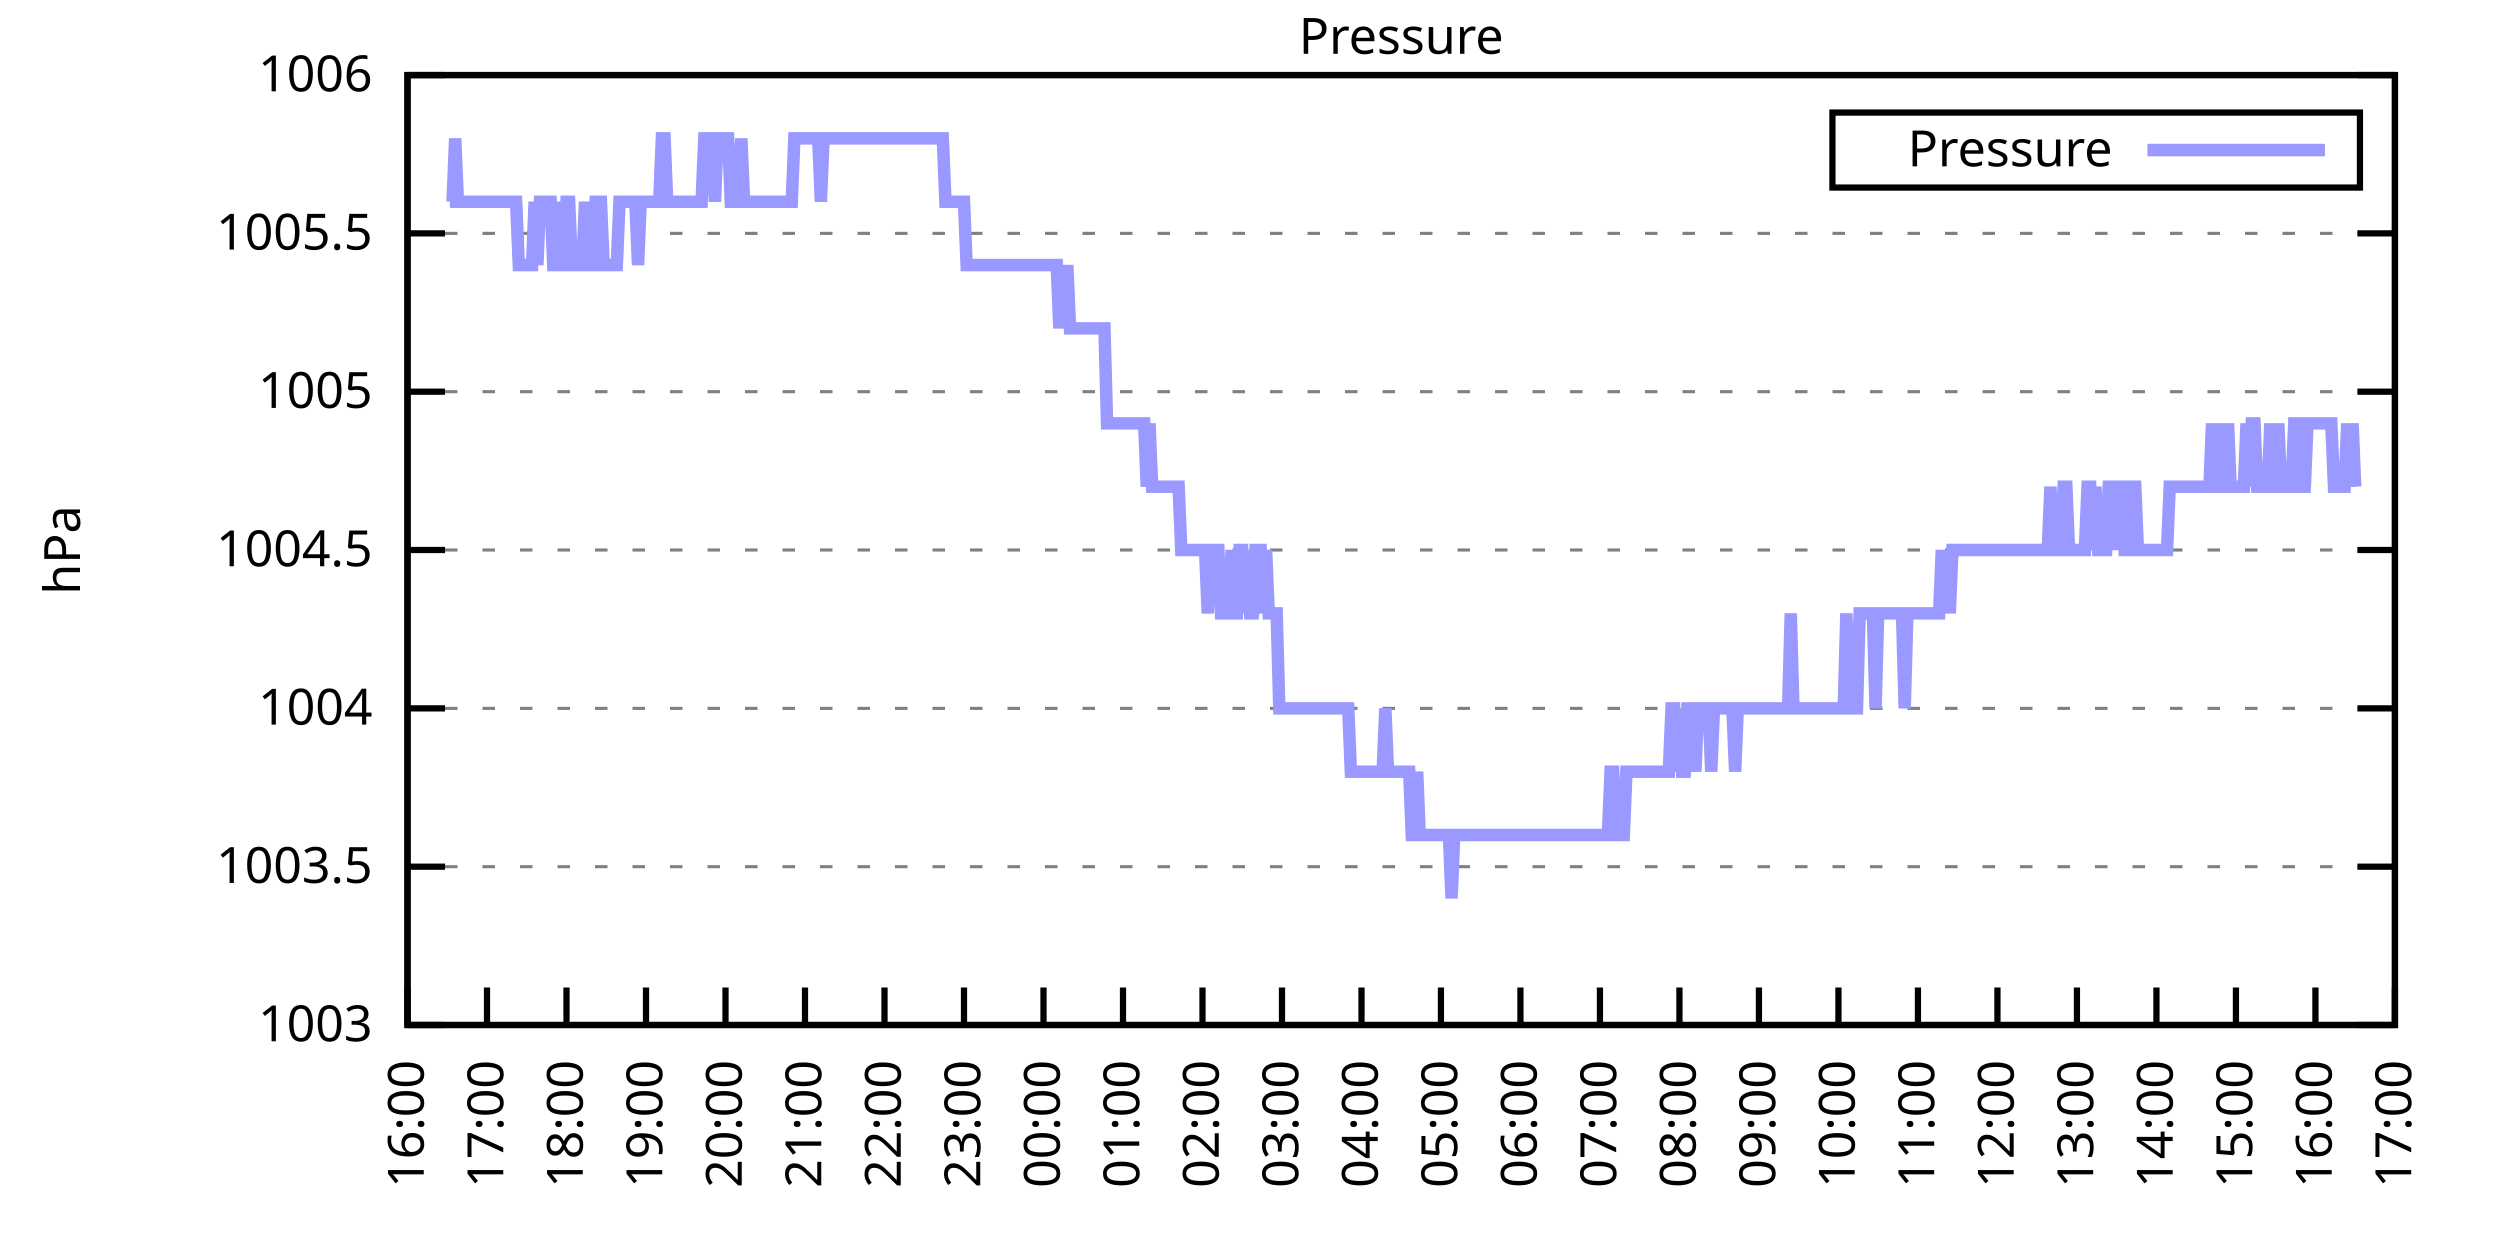
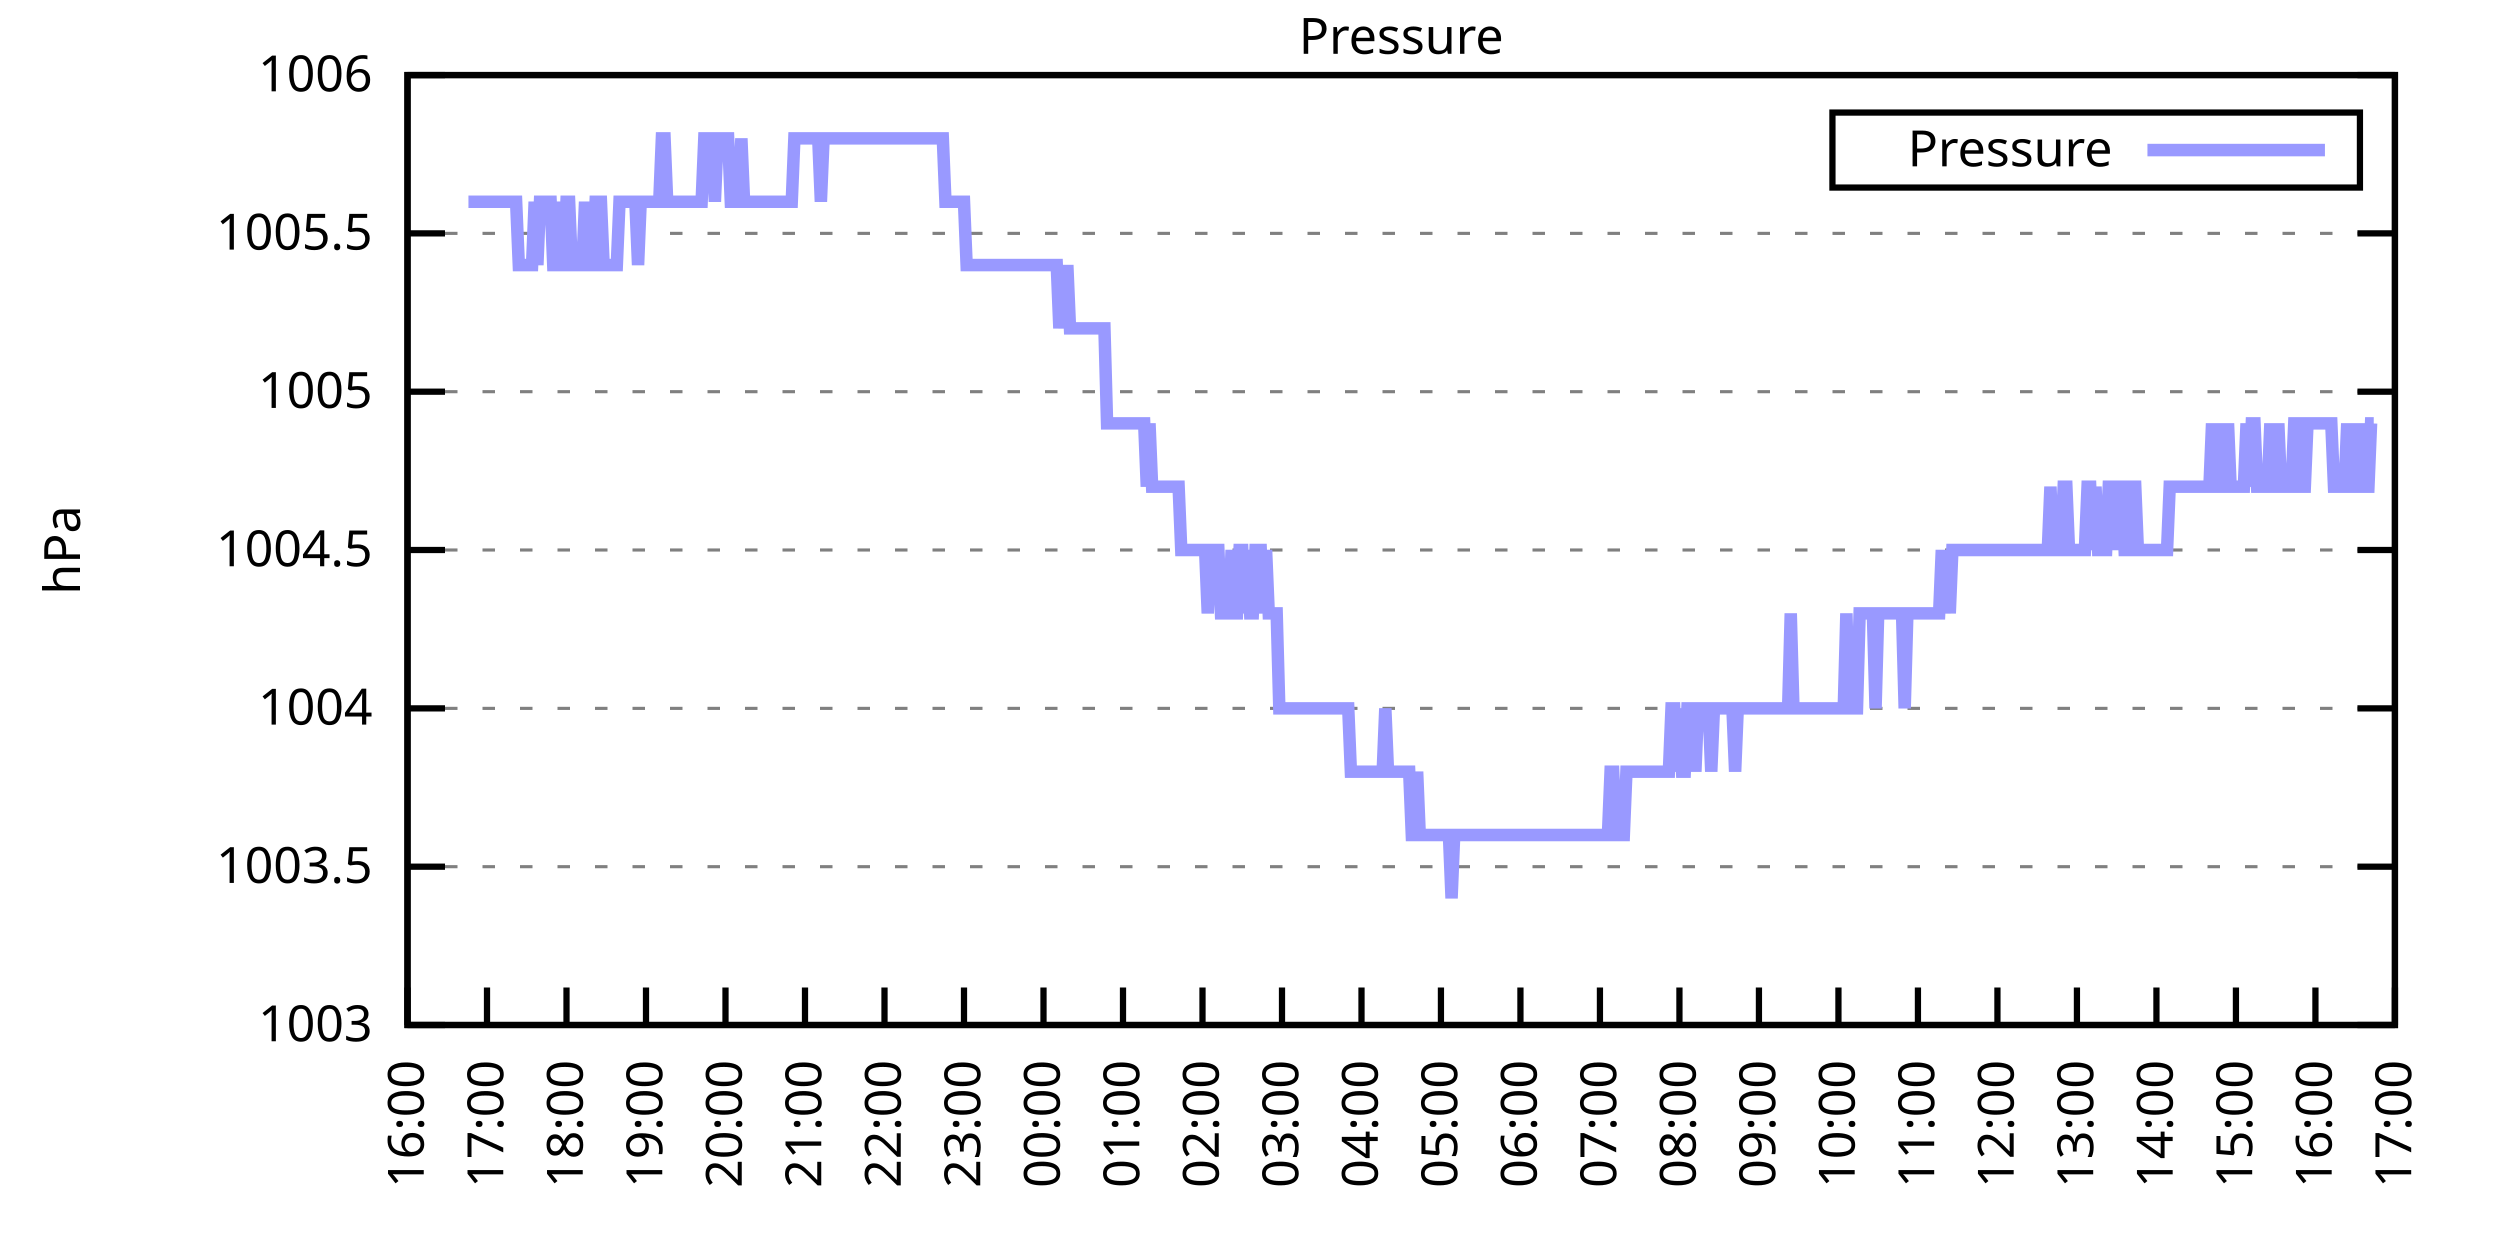
<svg xmlns="http://www.w3.org/2000/svg" xmlns:xlink="http://www.w3.org/1999/xlink" width="400" height="200" viewBox="0 0 400 200">
  <g id="gnuplot_canvas">
    <rect x="0" y="0" width="400" height="200" fill="none" />
    <defs>
      <circle id="gpDot" r="0.5" stroke-width="0.5" stroke="currentColor" />
      <path id="gpPt0" stroke-width="0.333" stroke="currentColor" d="M-1,0 h2 M0,-1 v2" />
      <path id="gpPt1" stroke-width="0.333" stroke="currentColor" d="M-1,-1 L1,1 M1,-1 L-1,1" />
      <path id="gpPt2" stroke-width="0.333" stroke="currentColor" d="M-1,0 L1,0 M0,-1 L0,1 M-1,-1 L1,1 M-1,1 L1,-1" />
      <rect id="gpPt3" stroke-width="0.333" stroke="currentColor" x="-1" y="-1" width="2" height="2" />
      <rect id="gpPt4" stroke-width="0.333" stroke="currentColor" fill="currentColor" x="-1" y="-1" width="2" height="2" />
      <circle id="gpPt5" stroke-width="0.333" stroke="currentColor" cx="0" cy="0" r="1" />
      <use xlink:href="#gpPt5" id="gpPt6" fill="currentColor" stroke="none" />
      <path id="gpPt7" stroke-width="0.333" stroke="currentColor" d="M0,-1.33 L-1.33,0.67 L1.33,0.67 z" />
      <use xlink:href="#gpPt7" id="gpPt8" fill="currentColor" stroke="none" />
      <use xlink:href="#gpPt7" id="gpPt9" stroke="currentColor" transform="rotate(180)" />
      <use xlink:href="#gpPt9" id="gpPt10" fill="currentColor" stroke="none" />
      <use xlink:href="#gpPt3" id="gpPt11" stroke="currentColor" transform="rotate(45)" />
      <use xlink:href="#gpPt11" id="gpPt12" fill="currentColor" stroke="none" />
      <path id="gpPt13" stroke-width="0.333" stroke="currentColor" d="M0,1.330 L1.265,0.411 L0.782,-1.067 L-0.782,-1.076 L-1.265,0.411 z" />
      <use xlink:href="#gpPt13" id="gpPt14" fill="currentColor" stroke="none" />
      <filter id="textbox" filterUnits="objectBoundingBox" x="0" y="0" height="1" width="1">
        <feFlood flood-color="white" flood-opacity="1" result="bgnd" />
        <feComposite in="SourceGraphic" in2="bgnd" operator="atop" />
      </filter>
      <filter id="greybox" filterUnits="objectBoundingBox" x="0" y="0" height="1" width="1">
        <feFlood flood-color="lightgrey" flood-opacity="1" result="grey" />
        <feComposite in="SourceGraphic" in2="grey" operator="atop" />
      </filter>
    </defs>
    <g fill="none" color="white" stroke="currentColor" stroke-width="1.00" stroke-linecap="butt" stroke-linejoin="miter">
</g>
    <g fill="none" color="black" stroke="currentColor" stroke-width="1.00" stroke-linecap="butt" stroke-linejoin="miter">
      <g stroke="none" shape-rendering="crispEdges">
        <polygon fill="rgb(255, 255, 255)" points="65.20,164.00 383.18,164.00 383.18,12.02 65.20,12.02 " />
      </g>
    </g>
    <g fill="none" color="black" stroke="currentColor" stroke-width="1.00" stroke-linecap="butt" stroke-linejoin="miter">
</g>
    <g fill="none" color="black" stroke="black" stroke-width="0.50" stroke-linecap="butt" stroke-linejoin="miter">
</g>
    <g fill="none" color="gray" stroke="currentColor" stroke-width="0.50" stroke-linecap="butt" stroke-linejoin="miter">
      <path stroke="gray" stroke-dasharray="2,4" class="gridline" d="M65.20,164.00 L383.19,164.00  " />
    </g>
    <g fill="none" color="gray" stroke="gray" stroke-width="1.00" stroke-linecap="butt" stroke-linejoin="miter">
</g>
    <g fill="none" color="black" stroke="currentColor" stroke-width="1.00" stroke-linecap="butt" stroke-linejoin="miter">
      <path stroke="black" d="M65.20,164.00 L71.20,164.00 M383.19,164.00 L377.19,164.00  " />
      <g transform="translate(59.60,166.60)" stroke="none" fill="black" font-family="Sans" font-size="8.00" text-anchor="end">
        <text>
          <tspan font-family="Sans"> 1003</tspan>
        </text>
      </g>
    </g>
    <g fill="none" color="black" stroke="currentColor" stroke-width="1.00" stroke-linecap="butt" stroke-linejoin="miter">
</g>
    <g fill="none" color="black" stroke="black" stroke-width="0.50" stroke-linecap="butt" stroke-linejoin="miter">
</g>
    <g fill="none" color="gray" stroke="currentColor" stroke-width="0.50" stroke-linecap="butt" stroke-linejoin="miter">
      <path stroke="gray" stroke-dasharray="2,4" class="gridline" d="M65.20,138.67 L383.19,138.67  " />
    </g>
    <g fill="none" color="gray" stroke="gray" stroke-width="1.00" stroke-linecap="butt" stroke-linejoin="miter">
</g>
    <g fill="none" color="black" stroke="currentColor" stroke-width="1.00" stroke-linecap="butt" stroke-linejoin="miter">
      <path stroke="black" d="M65.20,138.67 L71.20,138.67 M383.19,138.67 L377.19,138.67  " />
      <g transform="translate(59.60,141.27)" stroke="none" fill="black" font-family="Sans" font-size="8.00" text-anchor="end">
        <text>
          <tspan font-family="Sans"> 1003.5</tspan>
        </text>
      </g>
    </g>
    <g fill="none" color="black" stroke="currentColor" stroke-width="1.00" stroke-linecap="butt" stroke-linejoin="miter">
</g>
    <g fill="none" color="black" stroke="black" stroke-width="0.50" stroke-linecap="butt" stroke-linejoin="miter">
</g>
    <g fill="none" color="gray" stroke="currentColor" stroke-width="0.50" stroke-linecap="butt" stroke-linejoin="miter">
      <path stroke="gray" stroke-dasharray="2,4" class="gridline" d="M65.20,113.34 L383.19,113.34  " />
    </g>
    <g fill="none" color="gray" stroke="gray" stroke-width="1.00" stroke-linecap="butt" stroke-linejoin="miter">
</g>
    <g fill="none" color="black" stroke="currentColor" stroke-width="1.00" stroke-linecap="butt" stroke-linejoin="miter">
      <path stroke="black" d="M65.20,113.34 L71.20,113.34 M383.19,113.34 L377.19,113.34  " />
      <g transform="translate(59.60,115.94)" stroke="none" fill="black" font-family="Sans" font-size="8.00" text-anchor="end">
        <text>
          <tspan font-family="Sans"> 1004</tspan>
        </text>
      </g>
    </g>
    <g fill="none" color="black" stroke="currentColor" stroke-width="1.00" stroke-linecap="butt" stroke-linejoin="miter">
</g>
    <g fill="none" color="black" stroke="black" stroke-width="0.50" stroke-linecap="butt" stroke-linejoin="miter">
</g>
    <g fill="none" color="gray" stroke="currentColor" stroke-width="0.50" stroke-linecap="butt" stroke-linejoin="miter">
      <path stroke="gray" stroke-dasharray="2,4" class="gridline" d="M65.20,88.00 L383.19,88.00  " />
    </g>
    <g fill="none" color="gray" stroke="gray" stroke-width="1.00" stroke-linecap="butt" stroke-linejoin="miter">
</g>
    <g fill="none" color="black" stroke="currentColor" stroke-width="1.00" stroke-linecap="butt" stroke-linejoin="miter">
      <path stroke="black" d="M65.20,88.00 L71.20,88.00 M383.19,88.00 L377.19,88.00  " />
      <g transform="translate(59.60,90.60)" stroke="none" fill="black" font-family="Sans" font-size="8.00" text-anchor="end">
        <text>
          <tspan font-family="Sans"> 1004.5</tspan>
        </text>
      </g>
    </g>
    <g fill="none" color="black" stroke="currentColor" stroke-width="1.00" stroke-linecap="butt" stroke-linejoin="miter">
</g>
    <g fill="none" color="black" stroke="black" stroke-width="0.50" stroke-linecap="butt" stroke-linejoin="miter">
</g>
    <g fill="none" color="gray" stroke="currentColor" stroke-width="0.50" stroke-linecap="butt" stroke-linejoin="miter">
      <path stroke="gray" stroke-dasharray="2,4" class="gridline" d="M65.20,62.67 L383.19,62.67  " />
    </g>
    <g fill="none" color="gray" stroke="gray" stroke-width="1.00" stroke-linecap="butt" stroke-linejoin="miter">
</g>
    <g fill="none" color="black" stroke="currentColor" stroke-width="1.00" stroke-linecap="butt" stroke-linejoin="miter">
      <path stroke="black" d="M65.20,62.67 L71.20,62.67 M383.19,62.67 L377.19,62.67  " />
      <g transform="translate(59.60,65.27)" stroke="none" fill="black" font-family="Sans" font-size="8.00" text-anchor="end">
        <text>
          <tspan font-family="Sans"> 1005</tspan>
        </text>
      </g>
    </g>
    <g fill="none" color="black" stroke="currentColor" stroke-width="1.00" stroke-linecap="butt" stroke-linejoin="miter">
</g>
    <g fill="none" color="black" stroke="black" stroke-width="0.50" stroke-linecap="butt" stroke-linejoin="miter">
</g>
    <g fill="none" color="gray" stroke="currentColor" stroke-width="0.50" stroke-linecap="butt" stroke-linejoin="miter">
      <path stroke="gray" stroke-dasharray="2,4" class="gridline" d="M65.20,37.34 L383.19,37.34  " />
    </g>
    <g fill="none" color="gray" stroke="gray" stroke-width="1.00" stroke-linecap="butt" stroke-linejoin="miter">
</g>
    <g fill="none" color="black" stroke="currentColor" stroke-width="1.00" stroke-linecap="butt" stroke-linejoin="miter">
      <path stroke="black" d="M65.20,37.34 L71.20,37.34 M383.19,37.34 L377.19,37.34  " />
      <g transform="translate(59.60,39.94)" stroke="none" fill="black" font-family="Sans" font-size="8.00" text-anchor="end">
        <text>
          <tspan font-family="Sans"> 1005.5</tspan>
        </text>
      </g>
    </g>
    <g fill="none" color="black" stroke="currentColor" stroke-width="1.00" stroke-linecap="butt" stroke-linejoin="miter">
</g>
    <g fill="none" color="black" stroke="black" stroke-width="0.50" stroke-linecap="butt" stroke-linejoin="miter">
</g>
    <g fill="none" color="gray" stroke="currentColor" stroke-width="0.50" stroke-linecap="butt" stroke-linejoin="miter">
      <path stroke="gray" stroke-dasharray="2,4" class="gridline" d="M65.20,12.01 L383.19,12.01  " />
    </g>
    <g fill="none" color="gray" stroke="gray" stroke-width="1.00" stroke-linecap="butt" stroke-linejoin="miter">
</g>
    <g fill="none" color="black" stroke="currentColor" stroke-width="1.00" stroke-linecap="butt" stroke-linejoin="miter">
      <path stroke="black" d="M65.20,12.01 L71.20,12.01 M383.19,12.01 L377.19,12.01  " />
      <g transform="translate(59.60,14.61)" stroke="none" fill="black" font-family="Sans" font-size="8.00" text-anchor="end">
        <text>
          <tspan font-family="Sans"> 1006</tspan>
        </text>
      </g>
    </g>
    <g fill="none" color="black" stroke="currentColor" stroke-width="1.00" stroke-linecap="butt" stroke-linejoin="miter">
      <path stroke="black" d="M65.20,164.00 L65.20,158.00  " />
      <g transform="translate(67.80,169.60) rotate(270.00)" stroke="none" fill="black" font-family="Sans" font-size="8.00" text-anchor="end">
        <text>
          <tspan font-family="Sans">16:00</tspan>
        </text>
      </g>
    </g>
    <g fill="none" color="black" stroke="currentColor" stroke-width="1.00" stroke-linecap="butt" stroke-linejoin="miter">
      <path stroke="black" d="M77.92,164.00 L77.92,158.00  " />
      <g transform="translate(80.52,169.60) rotate(270.00)" stroke="none" fill="black" font-family="Sans" font-size="8.00" text-anchor="end">
        <text>
          <tspan font-family="Sans">17:00</tspan>
        </text>
      </g>
    </g>
    <g fill="none" color="black" stroke="currentColor" stroke-width="1.00" stroke-linecap="butt" stroke-linejoin="miter">
      <path stroke="black" d="M90.64,164.00 L90.64,158.00  " />
      <g transform="translate(93.24,169.60) rotate(270.00)" stroke="none" fill="black" font-family="Sans" font-size="8.00" text-anchor="end">
        <text>
          <tspan font-family="Sans">18:00</tspan>
        </text>
      </g>
    </g>
    <g fill="none" color="black" stroke="currentColor" stroke-width="1.00" stroke-linecap="butt" stroke-linejoin="miter">
      <path stroke="black" d="M103.36,164.00 L103.36,158.00  " />
      <g transform="translate(105.96,169.60) rotate(270.00)" stroke="none" fill="black" font-family="Sans" font-size="8.00" text-anchor="end">
        <text>
          <tspan font-family="Sans">19:00</tspan>
        </text>
      </g>
    </g>
    <g fill="none" color="black" stroke="currentColor" stroke-width="1.00" stroke-linecap="butt" stroke-linejoin="miter">
      <path stroke="black" d="M116.08,164.00 L116.08,158.00  " />
      <g transform="translate(118.68,169.60) rotate(270.00)" stroke="none" fill="black" font-family="Sans" font-size="8.00" text-anchor="end">
        <text>
          <tspan font-family="Sans">20:00</tspan>
        </text>
      </g>
    </g>
    <g fill="none" color="black" stroke="currentColor" stroke-width="1.00" stroke-linecap="butt" stroke-linejoin="miter">
      <path stroke="black" d="M128.80,164.00 L128.80,158.00  " />
      <g transform="translate(131.40,169.60) rotate(270.00)" stroke="none" fill="black" font-family="Sans" font-size="8.00" text-anchor="end">
        <text>
          <tspan font-family="Sans">21:00</tspan>
        </text>
      </g>
    </g>
    <g fill="none" color="black" stroke="currentColor" stroke-width="1.00" stroke-linecap="butt" stroke-linejoin="miter">
      <path stroke="black" d="M141.52,164.00 L141.52,158.00  " />
      <g transform="translate(144.12,169.60) rotate(270.00)" stroke="none" fill="black" font-family="Sans" font-size="8.00" text-anchor="end">
        <text>
          <tspan font-family="Sans">22:00</tspan>
        </text>
      </g>
    </g>
    <g fill="none" color="black" stroke="currentColor" stroke-width="1.00" stroke-linecap="butt" stroke-linejoin="miter">
      <path stroke="black" d="M154.24,164.00 L154.24,158.00  " />
      <g transform="translate(156.84,169.60) rotate(270.00)" stroke="none" fill="black" font-family="Sans" font-size="8.00" text-anchor="end">
        <text>
          <tspan font-family="Sans">23:00</tspan>
        </text>
      </g>
    </g>
    <g fill="none" color="black" stroke="currentColor" stroke-width="1.00" stroke-linecap="butt" stroke-linejoin="miter">
      <path stroke="black" d="M166.96,164.00 L166.96,158.00  " />
      <g transform="translate(169.56,169.60) rotate(270.00)" stroke="none" fill="black" font-family="Sans" font-size="8.00" text-anchor="end">
        <text>
          <tspan font-family="Sans">00:00</tspan>
        </text>
      </g>
    </g>
    <g fill="none" color="black" stroke="currentColor" stroke-width="1.00" stroke-linecap="butt" stroke-linejoin="miter">
      <path stroke="black" d="M179.68,164.00 L179.68,158.00  " />
      <g transform="translate(182.28,169.60) rotate(270.00)" stroke="none" fill="black" font-family="Sans" font-size="8.00" text-anchor="end">
        <text>
          <tspan font-family="Sans">01:00</tspan>
        </text>
      </g>
    </g>
    <g fill="none" color="black" stroke="currentColor" stroke-width="1.00" stroke-linecap="butt" stroke-linejoin="miter">
      <path stroke="black" d="M192.40,164.00 L192.40,158.00  " />
      <g transform="translate(195.00,169.60) rotate(270.00)" stroke="none" fill="black" font-family="Sans" font-size="8.00" text-anchor="end">
        <text>
          <tspan font-family="Sans">02:00</tspan>
        </text>
      </g>
    </g>
    <g fill="none" color="black" stroke="currentColor" stroke-width="1.00" stroke-linecap="butt" stroke-linejoin="miter">
      <path stroke="black" d="M205.12,164.00 L205.12,158.00  " />
      <g transform="translate(207.72,169.60) rotate(270.00)" stroke="none" fill="black" font-family="Sans" font-size="8.00" text-anchor="end">
        <text>
          <tspan font-family="Sans">03:00</tspan>
        </text>
      </g>
    </g>
    <g fill="none" color="black" stroke="currentColor" stroke-width="1.00" stroke-linecap="butt" stroke-linejoin="miter">
      <path stroke="black" d="M217.84,164.00 L217.84,158.00  " />
      <g transform="translate(220.44,169.60) rotate(270.00)" stroke="none" fill="black" font-family="Sans" font-size="8.00" text-anchor="end">
        <text>
          <tspan font-family="Sans">04:00</tspan>
        </text>
      </g>
    </g>
    <g fill="none" color="black" stroke="currentColor" stroke-width="1.00" stroke-linecap="butt" stroke-linejoin="miter">
      <path stroke="black" d="M230.55,164.00 L230.55,158.00  " />
      <g transform="translate(233.15,169.60) rotate(270.00)" stroke="none" fill="black" font-family="Sans" font-size="8.00" text-anchor="end">
        <text>
          <tspan font-family="Sans">05:00</tspan>
        </text>
      </g>
    </g>
    <g fill="none" color="black" stroke="currentColor" stroke-width="1.00" stroke-linecap="butt" stroke-linejoin="miter">
      <path stroke="black" d="M243.27,164.00 L243.27,158.00  " />
      <g transform="translate(245.87,169.60) rotate(270.00)" stroke="none" fill="black" font-family="Sans" font-size="8.00" text-anchor="end">
        <text>
          <tspan font-family="Sans">06:00</tspan>
        </text>
      </g>
    </g>
    <g fill="none" color="black" stroke="currentColor" stroke-width="1.00" stroke-linecap="butt" stroke-linejoin="miter">
      <path stroke="black" d="M255.99,164.00 L255.99,158.00  " />
      <g transform="translate(258.59,169.60) rotate(270.00)" stroke="none" fill="black" font-family="Sans" font-size="8.00" text-anchor="end">
        <text>
          <tspan font-family="Sans">07:00</tspan>
        </text>
      </g>
    </g>
    <g fill="none" color="black" stroke="currentColor" stroke-width="1.00" stroke-linecap="butt" stroke-linejoin="miter">
      <path stroke="black" d="M268.71,164.00 L268.71,158.00  " />
      <g transform="translate(271.31,169.60) rotate(270.00)" stroke="none" fill="black" font-family="Sans" font-size="8.00" text-anchor="end">
        <text>
          <tspan font-family="Sans">08:00</tspan>
        </text>
      </g>
    </g>
    <g fill="none" color="black" stroke="currentColor" stroke-width="1.00" stroke-linecap="butt" stroke-linejoin="miter">
      <path stroke="black" d="M281.43,164.00 L281.43,158.00  " />
      <g transform="translate(284.03,169.60) rotate(270.00)" stroke="none" fill="black" font-family="Sans" font-size="8.00" text-anchor="end">
        <text>
          <tspan font-family="Sans">09:00</tspan>
        </text>
      </g>
    </g>
    <g fill="none" color="black" stroke="currentColor" stroke-width="1.00" stroke-linecap="butt" stroke-linejoin="miter">
      <path stroke="black" d="M294.15,164.00 L294.15,158.00  " />
      <g transform="translate(296.75,169.60) rotate(270.00)" stroke="none" fill="black" font-family="Sans" font-size="8.00" text-anchor="end">
        <text>
          <tspan font-family="Sans">10:00</tspan>
        </text>
      </g>
    </g>
    <g fill="none" color="black" stroke="currentColor" stroke-width="1.00" stroke-linecap="butt" stroke-linejoin="miter">
      <path stroke="black" d="M306.87,164.00 L306.87,158.00  " />
      <g transform="translate(309.47,169.60) rotate(270.00)" stroke="none" fill="black" font-family="Sans" font-size="8.00" text-anchor="end">
        <text>
          <tspan font-family="Sans">11:00</tspan>
        </text>
      </g>
    </g>
    <g fill="none" color="black" stroke="currentColor" stroke-width="1.00" stroke-linecap="butt" stroke-linejoin="miter">
      <path stroke="black" d="M319.59,164.00 L319.59,158.00  " />
      <g transform="translate(322.19,169.60) rotate(270.00)" stroke="none" fill="black" font-family="Sans" font-size="8.00" text-anchor="end">
        <text>
          <tspan font-family="Sans">12:00</tspan>
        </text>
      </g>
    </g>
    <g fill="none" color="black" stroke="currentColor" stroke-width="1.00" stroke-linecap="butt" stroke-linejoin="miter">
      <path stroke="black" d="M332.31,164.00 L332.31,158.00  " />
      <g transform="translate(334.91,169.60) rotate(270.00)" stroke="none" fill="black" font-family="Sans" font-size="8.00" text-anchor="end">
        <text>
          <tspan font-family="Sans">13:00</tspan>
        </text>
      </g>
    </g>
    <g fill="none" color="black" stroke="currentColor" stroke-width="1.00" stroke-linecap="butt" stroke-linejoin="miter">
      <path stroke="black" d="M345.03,164.00 L345.03,158.00  " />
      <g transform="translate(347.63,169.60) rotate(270.00)" stroke="none" fill="black" font-family="Sans" font-size="8.00" text-anchor="end">
        <text>
          <tspan font-family="Sans">14:00</tspan>
        </text>
      </g>
    </g>
    <g fill="none" color="black" stroke="currentColor" stroke-width="1.00" stroke-linecap="butt" stroke-linejoin="miter">
      <path stroke="black" d="M357.75,164.00 L357.75,158.00  " />
      <g transform="translate(360.35,169.60) rotate(270.00)" stroke="none" fill="black" font-family="Sans" font-size="8.00" text-anchor="end">
        <text>
          <tspan font-family="Sans">15:00</tspan>
        </text>
      </g>
    </g>
    <g fill="none" color="black" stroke="currentColor" stroke-width="1.00" stroke-linecap="butt" stroke-linejoin="miter">
      <path stroke="black" d="M370.47,164.00 L370.47,158.00  " />
      <g transform="translate(373.07,169.60) rotate(270.00)" stroke="none" fill="black" font-family="Sans" font-size="8.00" text-anchor="end">
        <text>
          <tspan font-family="Sans">16:00</tspan>
        </text>
      </g>
    </g>
    <g fill="none" color="black" stroke="currentColor" stroke-width="1.00" stroke-linecap="butt" stroke-linejoin="miter">
      <path stroke="black" d="M383.19,164.00 L383.19,158.00  " />
      <g transform="translate(385.79,169.60) rotate(270.00)" stroke="none" fill="black" font-family="Sans" font-size="8.00" text-anchor="end">
        <text>
          <tspan font-family="Sans">17:00</tspan>
        </text>
      </g>
    </g>
    <g fill="none" color="black" stroke="currentColor" stroke-width="1.00" stroke-linecap="butt" stroke-linejoin="miter">
</g>
    <g fill="none" color="black" stroke="currentColor" stroke-width="1.00" stroke-linecap="butt" stroke-linejoin="miter">
      <path stroke="black" d="M65.20,12.01 L65.20,164.00 L383.19,164.00 L383.19,12.01 L65.20,12.01 Z  " />
    </g>
    <g fill="none" color="black" stroke="currentColor" stroke-width="1.00" stroke-linecap="butt" stroke-linejoin="miter">
</g>
    <g fill="none" color="black" stroke="currentColor" stroke-width="1.00" stroke-linecap="butt" stroke-linejoin="miter">
      <path stroke="black" d="M293.19,30.01 L293.19,18.01 L377.59,18.01 L377.59,30.01 L293.19,30.01 Z  " />
    </g>
    <g id="Pressure_plot_1">
      <g fill="none" color="white" stroke="black" stroke-width="2.00" stroke-linecap="butt" stroke-linejoin="miter">
</g>
      <g fill="none" color="black" stroke="currentColor" stroke-width="2.00" stroke-linecap="butt" stroke-linejoin="miter">
        <g transform="translate(337.99,26.61)" stroke="none" fill="black" font-family="Sans" font-size="8.00" text-anchor="end">
          <text>
            <tspan font-family="Sans">Pressure</tspan>
          </text>
        </g>
      </g>
      <g fill="none" color="black" stroke="currentColor" stroke-width="2.00" stroke-linecap="butt" stroke-linejoin="miter">
-         <path stroke="rgb(153, 153, 255)" d="M343.59,24.01 L371.99,24.01 M71.98,32.28 L72.41,32.28 L72.83,22.14 L73.26,32.28 L73.68,32.28 L74.10,32.28   L74.53,32.28 L74.95,32.28 L75.38,32.28 L75.80,32.28 L76.22,32.28 L76.65,32.28 L77.07,32.28 L77.50,32.28   L77.92,32.28 L78.34,32.28 L78.77,32.28 L79.19,32.28 L79.62,32.28 L80.04,32.28 L80.46,32.28 L80.89,32.28   L81.31,32.28 L81.74,32.28 L82.16,32.28 L82.58,32.28 L83.01,42.41 L83.43,42.41 L83.86,42.41 L84.28,42.41   L84.70,42.41 L85.13,42.41 L85.55,32.28 L85.98,42.41 L86.40,32.28 L86.82,32.28 L87.25,32.28 L87.67,32.28   L88.10,32.28 L88.52,42.41 L88.94,42.41 L89.37,32.28 L89.79,42.41 L90.22,42.41 L90.64,32.28 L91.06,32.28   L91.49,42.41 L91.91,42.41 L92.34,42.41 L92.76,42.41 L93.18,42.41 L93.61,32.28 L94.03,42.41 L94.46,42.41   L94.88,42.41 L95.30,32.28 L95.73,32.28 L96.15,32.28 L96.58,42.41 L97.00,42.41 L97.42,42.41 L97.85,42.41   L98.27,42.41 L98.69,42.41 L99.12,32.28 L99.54,32.28 L99.97,32.28 L100.39,32.28 L100.81,32.28 L101.24,32.28   L101.66,32.28 L102.09,42.41 L102.51,32.28 L102.93,32.28 L103.36,32.28 L103.78,32.28 L104.21,32.28 L104.63,32.28   L105.05,32.28 L105.48,32.28 L105.90,22.14 L106.33,22.14 L106.75,32.28 L107.17,32.28 L107.60,32.28 L107.81,32.28   L108.45,32.28 L108.87,32.28 L109.29,32.28 L109.72,32.28 L110.14,32.28 L110.57,32.28 L110.99,32.28 L111.41,32.28   L111.84,32.28 L112.26,32.28 L112.69,22.14 L113.11,22.14 L113.53,22.14 L113.96,22.14 L114.38,32.28 L114.81,22.14   L115.23,22.14 L115.65,22.14 L116.08,22.14 L116.50,22.14 L116.93,32.28 L117.35,32.28 L117.77,32.28 L118.20,32.28   L118.62,22.14 L119.05,32.28 L119.47,32.28 L119.89,32.28 L120.32,32.28 L120.74,32.28 L121.17,32.28 L121.59,32.28   L122.01,32.28 L122.44,32.28 L122.86,32.28 L123.29,32.28 L123.71,32.28 L124.13,32.28 L124.56,32.28 L124.98,32.28   L125.41,32.28 L125.83,32.28 L126.25,32.28 L126.68,32.28 L127.10,22.14 L127.53,22.14 L127.95,22.14 L128.37,22.14   L128.80,22.14 L129.22,22.14 L129.65,22.14 L130.07,22.14 L130.49,22.14 L130.92,22.14 L131.34,32.28 L131.77,22.14   L132.19,22.14 L132.61,22.14 L133.04,22.14 L133.46,22.14 L133.89,22.14 L134.31,22.14 L134.73,22.14 L135.16,22.14   L135.58,22.14 L136.01,22.14 L136.43,22.14 L136.85,22.14 L137.28,22.14 L137.70,22.14 L138.13,22.14 L138.55,22.14   L138.97,22.14 L139.40,22.14 L139.82,22.14 L140.25,22.14 L140.67,22.14 L141.09,22.14 L141.52,22.14 L141.94,22.14   L142.37,22.14 L142.79,22.14 L143.21,22.14 L143.64,22.14 L144.06,22.14 L144.49,22.14 L144.91,22.14 L145.33,22.14   L145.76,22.14 L146.18,22.14 L146.61,22.14 L147.03,22.14 L147.45,22.14 L147.88,22.14 L148.30,22.14 L148.73,22.14   L149.15,22.14 L149.57,22.14 L150.00,22.14 L150.42,22.14 L150.85,22.14 L151.27,32.28 L151.69,32.28 L152.12,32.28   L152.54,32.28 L152.97,32.28 L153.39,32.28 L153.81,32.28 L154.24,32.28 L154.66,42.41 L155.09,42.41 L155.51,42.41   L155.93,42.41 L156.36,42.41 L156.78,42.41 L157.21,42.41 L157.63,42.41 L158.05,42.41 L158.48,42.41 L158.90,42.41   L159.33,42.41 L159.75,42.41 L160.17,42.41 L160.60,42.41 L161.02,42.41 L161.44,42.41 L161.87,42.41 L162.29,42.41   L162.72,42.41 L163.14,42.41 L163.56,42.41 L163.99,42.41 L164.41,42.41 L164.84,42.41 L165.26,42.41 L165.68,42.41   L166.11,42.41 L166.53,42.41 L166.96,42.41 L167.38,42.41 L167.80,42.41 L168.23,42.41 L168.65,42.41 L169.08,42.41   L169.50,52.54 L169.92,42.41 L170.35,52.54 L170.77,42.41 L171.20,52.54 L171.62,52.54 L172.04,52.54 L172.47,52.54   L172.89,52.54 L173.32,52.54 L173.74,52.54 L174.16,52.54 L174.59,52.54 L175.01,52.54 L175.44,52.54 L175.86,52.54   L176.28,52.54 L176.71,52.54 L177.13,67.74 L177.56,67.74 L177.98,67.74 L178.40,67.74 L178.83,67.74 L179.25,67.74   L179.68,67.74 L180.10,67.74 L180.52,67.74 L180.95,67.74 L181.37,67.74 L181.80,67.74 L182.22,67.74 L182.64,67.74   L183.07,67.74 L183.49,77.87 L183.92,67.74 L184.34,77.87 L184.76,77.87 L185.19,77.87 L185.61,77.87 L186.04,77.87   L186.46,77.87 L186.88,77.87 L187.31,77.87 L187.73,77.87 L188.16,77.87 L188.58,77.87 L189.00,88.00 L189.43,88.00   L189.85,88.00 L190.28,88.00 L190.70,88.00 L191.12,88.00 L191.55,88.00 L191.97,88.00 L192.40,88.00 L192.82,88.00   L193.24,98.14 L193.67,88.00 L194.09,88.00 L194.52,88.00 L194.94,88.00 L195.36,98.14 L195.79,98.14 L196.21,98.14   L196.64,98.14 L197.06,88.00 L197.48,98.14 L197.91,98.14 L198.33,88.00 L198.76,88.00 L199.18,98.14 L199.60,88.00   L200.03,98.14 L200.45,98.14 L200.88,88.00 L201.30,88.00 L201.72,88.00 L202.15,98.14 L202.57,88.00 L203.00,98.14   L203.42,98.14 L203.84,98.14 L204.27,98.14 L204.69,113.34 L205.12,113.34 L205.54,113.34 L205.96,113.34 L206.39,113.34   L206.81,113.34 L207.24,113.34 L207.66,113.34 L208.08,113.34 L208.51,113.34 L208.93,113.34 L209.36,113.34 L209.78,113.34   L210.20,113.34 L210.63,113.34 L211.05,113.34 L211.48,113.34 L211.90,113.34 L212.32,113.34 L212.75,113.34 L213.17,113.34   L213.60,113.34 L214.02,113.34 L214.44,113.34 L214.87,113.34 L215.29,113.34 L215.72,113.34 L216.14,123.47 L216.56,123.47   L216.99,123.47 L217.41,123.47 L217.84,123.47 L218.26,123.47 L218.68,123.47 L219.11,123.47 L219.53,123.47 L219.96,123.47   L220.38,123.47 L220.80,123.47 L221.23,123.47 L221.65,113.34 L222.08,123.47 L222.50,123.47 L222.92,123.47 L223.35,123.47   L223.77,123.47 L224.20,123.47 L224.62,123.47 L225.04,123.47 L225.47,123.47 L225.89,133.60 L226.31,133.60 L226.74,123.47   L227.16,133.60 L227.59,133.60 L228.01,133.60 L228.43,133.60 L228.86,133.60 L229.28,133.60 L229.71,133.60 L230.13,133.60   L230.55,133.60 L230.98,133.60 L231.40,133.60 L231.83,133.60 L232.25,143.73 L232.67,133.60 L233.10,133.60 L233.52,133.60   L233.95,133.60 L234.37,133.60 L234.79,133.60 L235.22,133.60 L235.64,133.60 L236.07,133.60 L236.49,133.60 L236.91,133.60   L237.34,133.60 L237.76,133.60 L238.19,133.60 L238.61,133.60 L239.03,133.60 L239.46,133.60 L239.88,133.60 L240.31,133.60   L240.73,133.60 L241.15,133.60 L241.58,133.60 L242.00,133.60 L242.43,133.60 L242.85,133.60 L243.27,133.60 L243.70,133.60   L244.12,133.60 L244.55,133.60 L244.97,133.60 L245.39,133.60 L245.82,133.60 L246.24,133.60 L246.67,133.60 L247.09,133.60   L247.51,133.60 L247.94,133.60 L248.36,133.60 L248.79,133.60 L249.21,133.60 L249.63,133.60 L250.06,133.60 L250.48,133.60   L250.91,133.60 L251.33,133.60 L251.75,133.60 L252.18,133.60 L252.60,133.60 L253.03,133.60 L253.45,133.60 L253.87,133.60   L254.30,133.60 L254.72,133.60 L255.15,133.60 L255.57,133.60 L255.99,133.60 L256.42,133.60 L256.84,133.60 L257.27,133.60   L257.69,123.47 L258.11,123.47 L258.54,133.60 L258.96,133.60 L259.39,133.60 L259.81,133.60 L260.23,123.47 L260.66,123.47   L261.08,123.47 L261.51,123.47 L261.93,123.47 L262.35,123.47 L262.78,123.47 L263.20,123.47 L263.63,123.47 L264.05,123.47   L264.47,123.47 L264.90,123.47 L265.32,123.47 L265.75,123.47 L266.17,123.47 L266.59,123.47 L267.02,123.47 L267.44,113.34   L267.87,113.34 L268.29,123.47 L268.71,113.34 L269.14,123.47 L269.56,123.47 L269.99,113.34 L270.41,113.34 L270.83,113.34   L271.26,123.47 L271.68,113.34 L272.11,113.34 L272.53,113.34 L272.95,113.34 L273.38,113.34 L273.80,123.47 L274.23,113.34   L274.65,113.34 L275.07,113.34 L275.50,113.34 L275.92,113.34 L276.35,113.34 L276.77,113.34 L277.19,113.34 L277.62,123.47   L278.04,113.34 L278.47,113.34 L278.89,113.34 L279.31,113.34 L279.74,113.34 L280.16,113.34 L280.59,113.34 L281.01,113.34   L281.43,113.34 L281.86,113.34 L282.28,113.34 L282.71,113.34 L283.13,113.34 L283.55,113.34 L283.98,113.34 L284.40,113.34   L284.83,113.34 L285.25,113.34 L285.67,113.34 L286.10,113.34 L286.52,98.14 L286.95,113.34 L287.37,113.34 L287.79,113.34   L288.22,113.34 L288.64,113.34 L289.06,113.34 L289.49,113.34 L289.91,113.34 L290.34,113.34 L290.76,113.34 L291.18,113.34   L291.61,113.34 L292.03,113.34 L292.46,113.34 L292.88,113.34 L293.30,113.34 L293.73,113.34 L294.15,113.34 L294.58,113.34   L295.00,113.34 L295.42,98.14 L295.85,113.34 L296.27,113.34 L296.70,113.34 L297.12,113.34 L297.54,98.14 L297.97,98.14   L298.39,98.14 L298.82,98.14 L299.24,98.14 L299.66,98.14 L300.09,113.34 L300.51,98.14 L300.94,98.14 L301.36,98.14   L301.78,98.14 L302.21,98.14 L302.63,98.14 L303.06,98.14 L303.48,98.14 L303.90,98.14 L304.33,98.14 L304.75,113.34   L305.18,98.14 L305.60,98.14 L306.02,98.14 L306.45,98.14 L306.87,98.14 L307.30,98.14 L307.72,98.14 L308.14,98.14   L308.57,98.14 L308.99,98.14 L309.42,98.14 L309.84,98.14 L310.26,98.14 L310.69,88.00 L311.11,98.14 L311.54,88.00   L311.96,98.14 L312.38,88.00 L312.81,88.00 L313.23,88.00 L313.66,88.00 L314.08,88.00 L314.50,88.00 L314.93,88.00   L315.35,88.00 L315.78,88.00 L316.20,88.00 L316.62,88.00 L317.05,88.00 L317.47,88.00 L317.90,88.00 L318.32,88.00   L318.74,88.00 L319.17,88.00 L319.59,88.00 L320.02,88.00 L320.44,88.00 L320.86,88.00 L321.29,88.00 L321.71,88.00   L322.14,88.00 L322.56,88.00 L322.98,88.00 L323.41,88.00 L323.83,88.00 L324.26,88.00 L324.68,88.00 L325.10,88.00   L325.53,88.00 L325.95,88.00 L326.38,88.00 L326.80,88.00 L327.22,88.00 L327.65,88.00 L328.07,77.87 L328.50,88.00   L328.92,88.00 L329.34,88.00 L329.77,88.00 L330.19,77.87 L330.62,77.87 L331.04,88.00 L331.46,88.00 L331.89,88.00   L332.31,88.00 L332.74,88.00 L333.16,88.00 L333.58,88.00 L334.01,77.87 L334.43,77.87 L334.86,88.00 L335.28,77.87   L335.70,88.00 L336.13,88.00 L336.55,88.00 L336.98,88.00 L337.40,77.87 L337.82,77.87 L338.25,77.87 L338.67,88.00   L339.10,77.87 L339.52,77.87 L339.94,88.00 L340.37,88.00 L340.79,77.87 L341.22,77.87 L341.64,77.87 L342.06,88.00   L342.49,88.00 L342.91,88.00 L343.34,88.00 L343.76,88.00 L344.18,88.00 L344.61,88.00 L345.03,88.00 L345.46,88.00   L345.88,88.00 L346.30,88.00 L346.73,88.00 L347.15,77.87 L347.58,77.87 L348.00,77.87 L348.42,77.87 L348.85,77.87   L349.27,77.87 L349.70,77.87 L350.12,77.87 L350.54,77.87 L350.97,77.87 L351.39,77.87 L351.81,77.87 L352.24,77.87   L352.66,77.87 L353.09,77.87 L353.51,77.87 L353.93,67.74 L354.36,77.87 L354.78,77.87 L355.21,67.74 L355.63,77.87   L356.05,77.87 L356.48,67.74 L356.90,77.87 L357.33,77.87 L357.75,77.87 L358.17,77.87 L358.60,77.87 L359.02,77.87   L359.45,67.74 L359.87,77.87 L360.29,67.74 L360.72,67.74 L361.14,77.87 L361.57,77.87 L361.99,77.87 L362.41,77.87   L362.84,77.87 L363.26,67.74 L363.69,77.87 L364.11,77.87 L364.53,67.74 L364.96,77.87 L365.38,77.87 L365.81,77.87   L366.23,77.87 L366.65,77.87 L367.08,67.74 L367.50,67.74 L367.93,67.74 L368.35,77.87 L368.77,77.87 L369.20,67.74   L369.62,67.74 L370.05,67.74 L370.47,67.74 L370.89,67.74 L371.32,67.74 L371.74,67.74 L372.17,67.74 L372.59,67.74   L373.01,67.74 L373.44,77.87 L373.86,77.87 L374.29,77.87 L374.71,77.87 L375.13,77.87 L375.56,67.74 L375.98,77.87   L376.41,67.74 L376.83,77.87  " />
+         <path stroke="rgb(153, 153, 255)" d="M343.59,24.01 L371.99,24.01 M74.95,32.28 L75.38,32.28 L75.80,32.28 L76.22,32.28 L76.65,32.28 L77.07,32.28   L77.50,32.28 L77.92,32.28 L78.34,32.28 L78.77,32.28 L79.19,32.28 L79.62,32.28 L80.04,32.28 L80.46,32.28   L80.89,32.28 L81.31,32.28 L81.74,32.28 L82.16,32.28 L82.58,32.28 L83.01,42.41 L83.43,42.41 L83.86,42.41   L84.28,42.41 L84.70,42.41 L85.13,42.41 L85.55,32.28 L85.98,42.41 L86.40,32.28 L86.82,32.28 L87.25,32.28   L87.67,32.28 L88.10,32.28 L88.52,42.41 L88.94,42.41 L89.37,32.28 L89.79,42.41 L90.22,42.41 L90.64,32.28   L91.06,32.28 L91.49,42.41 L91.91,42.41 L92.34,42.41 L92.76,42.41 L93.18,42.41 L93.61,32.28 L94.03,42.41   L94.46,42.41 L94.88,42.41 L95.30,32.28 L95.73,32.28 L96.15,32.28 L96.58,42.41 L97.00,42.41 L97.42,42.41   L97.85,42.41 L98.27,42.41 L98.69,42.41 L99.12,32.28 L99.54,32.28 L99.97,32.28 L100.39,32.28 L100.81,32.28   L101.24,32.28 L101.66,32.28 L102.09,42.41 L102.51,32.28 L102.93,32.28 L103.36,32.28 L103.78,32.28 L104.21,32.28   L104.63,32.28 L105.05,32.28 L105.48,32.28 L105.90,22.14 L106.33,22.14 L106.75,32.28 L107.17,32.28 L107.60,32.28   L107.81,32.28 L108.45,32.28 L108.87,32.28 L109.29,32.28 L109.72,32.28 L110.14,32.28 L110.57,32.28 L110.99,32.28   L111.41,32.28 L111.84,32.28 L112.26,32.28 L112.69,22.14 L113.11,22.14 L113.53,22.14 L113.96,22.14 L114.38,32.28   L114.81,22.14 L115.23,22.14 L115.65,22.14 L116.08,22.14 L116.50,22.14 L116.93,32.28 L117.35,32.28 L117.77,32.28   L118.20,32.28 L118.62,22.14 L119.05,32.28 L119.47,32.28 L119.89,32.28 L120.32,32.28 L120.74,32.28 L121.17,32.28   L121.59,32.28 L122.01,32.28 L122.44,32.28 L122.86,32.28 L123.29,32.28 L123.71,32.28 L124.13,32.28 L124.56,32.28   L124.98,32.28 L125.41,32.28 L125.83,32.28 L126.25,32.28 L126.68,32.28 L127.10,22.14 L127.53,22.14 L127.95,22.14   L128.37,22.14 L128.80,22.14 L129.22,22.14 L129.65,22.14 L130.07,22.14 L130.49,22.14 L130.92,22.14 L131.34,32.28   L131.77,22.14 L132.19,22.14 L132.61,22.14 L133.04,22.14 L133.46,22.14 L133.89,22.14 L134.31,22.14 L134.73,22.14   L135.16,22.14 L135.58,22.14 L136.01,22.14 L136.43,22.14 L136.85,22.14 L137.28,22.14 L137.70,22.14 L138.13,22.14   L138.55,22.14 L138.97,22.14 L139.40,22.14 L139.82,22.14 L140.25,22.14 L140.67,22.14 L141.09,22.14 L141.52,22.14   L141.94,22.14 L142.37,22.14 L142.79,22.14 L143.21,22.14 L143.64,22.14 L144.06,22.14 L144.49,22.14 L144.91,22.14   L145.33,22.14 L145.76,22.14 L146.18,22.14 L146.61,22.14 L147.03,22.14 L147.45,22.14 L147.88,22.14 L148.30,22.14   L148.73,22.14 L149.15,22.14 L149.57,22.14 L150.00,22.14 L150.42,22.14 L150.85,22.14 L151.27,32.28 L151.69,32.28   L152.12,32.28 L152.54,32.28 L152.97,32.28 L153.39,32.28 L153.81,32.28 L154.24,32.28 L154.66,42.41 L155.09,42.41   L155.51,42.41 L155.93,42.41 L156.36,42.41 L156.78,42.41 L157.21,42.41 L157.63,42.41 L158.05,42.41 L158.48,42.41   L158.90,42.41 L159.33,42.41 L159.75,42.41 L160.17,42.41 L160.60,42.41 L161.02,42.41 L161.44,42.41 L161.87,42.41   L162.29,42.41 L162.72,42.41 L163.14,42.41 L163.56,42.41 L163.99,42.41 L164.41,42.41 L164.84,42.41 L165.26,42.41   L165.68,42.41 L166.11,42.41 L166.53,42.41 L166.96,42.41 L167.38,42.41 L167.80,42.41 L168.23,42.41 L168.65,42.41   L169.08,42.41 L169.50,52.54 L169.92,42.41 L170.35,52.54 L170.77,42.41 L171.20,52.54 L171.62,52.54 L172.04,52.54   L172.47,52.54 L172.89,52.54 L173.32,52.54 L173.74,52.54 L174.16,52.54 L174.59,52.54 L175.01,52.54 L175.44,52.54   L175.86,52.54 L176.28,52.54 L176.71,52.54 L177.13,67.74 L177.56,67.74 L177.98,67.74 L178.40,67.74 L178.83,67.74   L179.25,67.74 L179.68,67.74 L180.10,67.74 L180.52,67.74 L180.95,67.74 L181.37,67.74 L181.80,67.74 L182.22,67.74   L182.64,67.74 L183.07,67.74 L183.49,77.87 L183.92,67.74 L184.34,77.87 L184.76,77.87 L185.19,77.87 L185.61,77.87   L186.04,77.87 L186.46,77.87 L186.88,77.87 L187.31,77.87 L187.73,77.87 L188.16,77.87 L188.58,77.87 L189.00,88.00   L189.43,88.00 L189.85,88.00 L190.28,88.00 L190.70,88.00 L191.12,88.00 L191.55,88.00 L191.97,88.00 L192.40,88.00   L192.82,88.00 L193.24,98.14 L193.67,88.00 L194.09,88.00 L194.52,88.00 L194.94,88.00 L195.36,98.14 L195.79,98.14   L196.21,98.14 L196.64,98.14 L197.06,88.00 L197.48,98.14 L197.91,98.14 L198.33,88.00 L198.76,88.00 L199.18,98.14   L199.60,88.00 L200.03,98.14 L200.45,98.14 L200.88,88.00 L201.30,88.00 L201.72,88.00 L202.15,98.14 L202.57,88.00   L203.00,98.14 L203.42,98.14 L203.84,98.14 L204.27,98.14 L204.69,113.34 L205.12,113.34 L205.54,113.34 L205.96,113.34   L206.39,113.34 L206.81,113.34 L207.24,113.34 L207.66,113.34 L208.08,113.34 L208.51,113.34 L208.93,113.34 L209.36,113.34   L209.78,113.34 L210.20,113.34 L210.63,113.34 L211.05,113.34 L211.48,113.34 L211.90,113.34 L212.32,113.34 L212.75,113.34   L213.17,113.34 L213.60,113.34 L214.02,113.34 L214.44,113.34 L214.87,113.34 L215.29,113.34 L215.72,113.34 L216.14,123.47   L216.56,123.47 L216.99,123.47 L217.41,123.47 L217.84,123.47 L218.26,123.47 L218.68,123.47 L219.11,123.47 L219.53,123.47   L219.96,123.47 L220.38,123.47 L220.80,123.47 L221.23,123.47 L221.65,113.34 L222.08,123.47 L222.50,123.47 L222.92,123.47   L223.35,123.47 L223.77,123.47 L224.20,123.47 L224.62,123.47 L225.04,123.47 L225.47,123.47 L225.89,133.60 L226.31,133.60   L226.74,123.47 L227.16,133.60 L227.59,133.60 L228.01,133.60 L228.43,133.60 L228.86,133.60 L229.28,133.60 L229.71,133.60   L230.13,133.60 L230.55,133.60 L230.98,133.60 L231.40,133.60 L231.83,133.60 L232.25,143.73 L232.67,133.60 L233.10,133.60   L233.52,133.60 L233.95,133.60 L234.37,133.60 L234.79,133.60 L235.22,133.60 L235.64,133.60 L236.07,133.60 L236.49,133.60   L236.91,133.60 L237.34,133.60 L237.76,133.60 L238.19,133.60 L238.61,133.60 L239.03,133.60 L239.46,133.60 L239.88,133.60   L240.31,133.60 L240.73,133.60 L241.15,133.60 L241.58,133.60 L242.00,133.60 L242.43,133.60 L242.85,133.60 L243.27,133.60   L243.70,133.60 L244.12,133.60 L244.55,133.60 L244.97,133.60 L245.39,133.60 L245.82,133.60 L246.24,133.60 L246.67,133.60   L247.09,133.60 L247.51,133.60 L247.94,133.60 L248.36,133.60 L248.79,133.60 L249.21,133.60 L249.63,133.60 L250.06,133.60   L250.48,133.60 L250.91,133.60 L251.33,133.60 L251.75,133.60 L252.18,133.60 L252.60,133.60 L253.03,133.60 L253.45,133.60   L253.87,133.60 L254.30,133.60 L254.72,133.60 L255.15,133.60 L255.57,133.60 L255.99,133.60 L256.42,133.60 L256.84,133.60   L257.27,133.60 L257.69,123.47 L258.11,123.47 L258.54,133.60 L258.96,133.60 L259.39,133.60 L259.81,133.60 L260.23,123.47   L260.66,123.47 L261.08,123.47 L261.51,123.47 L261.93,123.47 L262.35,123.47 L262.78,123.47 L263.20,123.47 L263.63,123.47   L264.05,123.47 L264.47,123.47 L264.90,123.47 L265.32,123.47 L265.75,123.47 L266.17,123.47 L266.59,123.47 L267.02,123.47   L267.44,113.34 L267.87,113.34 L268.29,123.47 L268.71,113.34 L269.14,123.47 L269.56,123.47 L269.99,113.34 L270.41,113.34   L270.83,113.34 L271.26,123.47 L271.68,113.34 L272.11,113.34 L272.53,113.34 L272.95,113.34 L273.38,113.34 L273.80,123.47   L274.23,113.34 L274.65,113.34 L275.07,113.34 L275.50,113.34 L275.92,113.34 L276.35,113.34 L276.77,113.34 L277.19,113.34   L277.62,123.47 L278.04,113.34 L278.47,113.34 L278.89,113.34 L279.31,113.34 L279.74,113.34 L280.16,113.34 L280.59,113.34   L281.01,113.34 L281.43,113.34 L281.86,113.34 L282.28,113.34 L282.71,113.34 L283.13,113.34 L283.55,113.34 L283.98,113.34   L284.40,113.34 L284.83,113.34 L285.25,113.34 L285.67,113.34 L286.10,113.34 L286.52,98.14 L286.95,113.34 L287.37,113.34   L287.79,113.34 L288.22,113.34 L288.64,113.34 L289.06,113.34 L289.49,113.34 L289.91,113.34 L290.34,113.34 L290.76,113.34   L291.18,113.34 L291.61,113.34 L292.03,113.34 L292.46,113.34 L292.88,113.34 L293.30,113.34 L293.73,113.34 L294.15,113.34   L294.58,113.34 L295.00,113.34 L295.42,98.14 L295.85,113.34 L296.27,113.34 L296.70,113.34 L297.12,113.34 L297.54,98.14   L297.97,98.14 L298.39,98.14 L298.82,98.14 L299.24,98.14 L299.66,98.14 L300.09,113.34 L300.51,98.14 L300.94,98.14   L301.36,98.14 L301.78,98.14 L302.21,98.14 L302.63,98.14 L303.06,98.14 L303.48,98.14 L303.90,98.14 L304.33,98.14   L304.75,113.34 L305.18,98.14 L305.60,98.14 L306.02,98.14 L306.45,98.14 L306.87,98.14 L307.30,98.14 L307.72,98.14   L308.14,98.14 L308.57,98.14 L308.99,98.14 L309.42,98.14 L309.84,98.14 L310.26,98.14 L310.69,88.00 L311.11,98.14   L311.54,88.00 L311.96,98.14 L312.38,88.00 L312.81,88.00 L313.23,88.00 L313.66,88.00 L314.08,88.00 L314.50,88.00   L314.93,88.00 L315.35,88.00 L315.78,88.00 L316.20,88.00 L316.62,88.00 L317.05,88.00 L317.47,88.00 L317.90,88.00   L318.32,88.00 L318.74,88.00 L319.17,88.00 L319.59,88.00 L320.02,88.00 L320.44,88.00 L320.86,88.00 L321.29,88.00   L321.71,88.00 L322.14,88.00 L322.56,88.00 L322.98,88.00 L323.41,88.00 L323.83,88.00 L324.26,88.00 L324.68,88.00   L325.10,88.00 L325.53,88.00 L325.95,88.00 L326.38,88.00 L326.80,88.00 L327.22,88.00 L327.65,88.00 L328.07,77.87   L328.50,88.00 L328.92,88.00 L329.34,88.00 L329.77,88.00 L330.19,77.87 L330.62,77.87 L331.04,88.00 L331.46,88.00   L331.89,88.00 L332.31,88.00 L332.74,88.00 L333.16,88.00 L333.58,88.00 L334.01,77.87 L334.43,77.87 L334.86,88.00   L335.28,77.87 L335.70,88.00 L336.13,88.00 L336.55,88.00 L336.98,88.00 L337.40,77.87 L337.82,77.87 L338.25,77.87   L338.67,88.00 L339.10,77.87 L339.52,77.87 L339.94,88.00 L340.37,88.00 L340.79,77.87 L341.22,77.87 L341.64,77.87   L342.06,88.00 L342.49,88.00 L342.91,88.00 L343.34,88.00 L343.76,88.00 L344.18,88.00 L344.61,88.00 L345.03,88.00   L345.46,88.00 L345.88,88.00 L346.30,88.00 L346.73,88.00 L347.15,77.87 L347.58,77.87 L348.00,77.87 L348.42,77.87   L348.85,77.87 L349.27,77.87 L349.70,77.87 L350.12,77.87 L350.54,77.87 L350.97,77.87 L351.39,77.87 L351.81,77.87   L352.24,77.87 L352.66,77.87 L353.09,77.87 L353.51,77.87 L353.93,67.74 L354.36,77.87 L354.78,77.87 L355.21,67.74   L355.63,77.87 L356.05,77.87 L356.48,67.74 L356.90,77.87 L357.33,77.87 L357.75,77.87 L358.17,77.87 L358.60,77.87   L359.02,77.87 L359.45,67.74 L359.87,77.87 L360.29,67.74 L360.72,67.74 L361.14,77.87 L361.57,77.87 L361.99,77.87   L362.41,77.87 L362.84,77.87 L363.26,67.74 L363.69,77.87 L364.11,77.87 L364.53,67.74 L364.96,77.87 L365.38,77.87   L365.81,77.87 L366.23,77.87 L366.65,77.87 L367.08,67.74 L367.50,67.74 L367.93,67.74 L368.35,77.87 L368.77,77.87   L369.20,67.74 L369.62,67.74 L370.05,67.74 L370.47,67.74 L370.89,67.74 L371.32,67.74 L371.74,67.74 L372.17,67.74   L372.59,67.74 L373.01,67.74 L373.44,77.87 L373.86,77.87 L374.29,77.87 L374.71,77.87 L375.13,77.87 L375.56,67.74   L375.98,77.87 L376.41,67.74 L376.83,77.87 L377.25,77.87 L377.68,67.74 L378.10,77.87 L378.53,77.87 L378.95,77.87   L379.37,67.74 L379.80,67.74  " />
      </g>
    </g>
    <g fill="none" color="black" stroke="currentColor" stroke-width="2.00" stroke-linecap="butt" stroke-linejoin="miter">
</g>
    <g fill="none" color="black" stroke="black" stroke-width="1.00" stroke-linecap="butt" stroke-linejoin="miter">
</g>
    <g fill="none" color="black" stroke="currentColor" stroke-width="1.00" stroke-linecap="butt" stroke-linejoin="miter">
      <path stroke="black" d="M65.20,12.01 L65.20,164.00 L383.19,164.00 L383.19,12.01 L65.20,12.01 Z  " />
      <g transform="translate(12.80,88.01) rotate(270.00)" stroke="none" fill="black" font-family="Sans" font-size="8.00" text-anchor="middle">
        <text>
          <tspan font-family="Sans">hPa</tspan>
        </text>
      </g>
    </g>
    <g fill="none" color="black" stroke="currentColor" stroke-width="1.00" stroke-linecap="butt" stroke-linejoin="miter">
</g>
    <g fill="none" color="black" stroke="currentColor" stroke-width="1.00" stroke-linecap="butt" stroke-linejoin="miter">
      <g transform="translate(224.19,8.61)" stroke="none" fill="black" font-family="Sans" font-size="8.00" text-anchor="middle">
        <text>
          <tspan font-family="Sans">Pressure</tspan>
        </text>
      </g>
    </g>
    <g fill="none" color="black" stroke="currentColor" stroke-width="1.00" stroke-linecap="butt" stroke-linejoin="miter">
</g>
  </g>
</svg>
